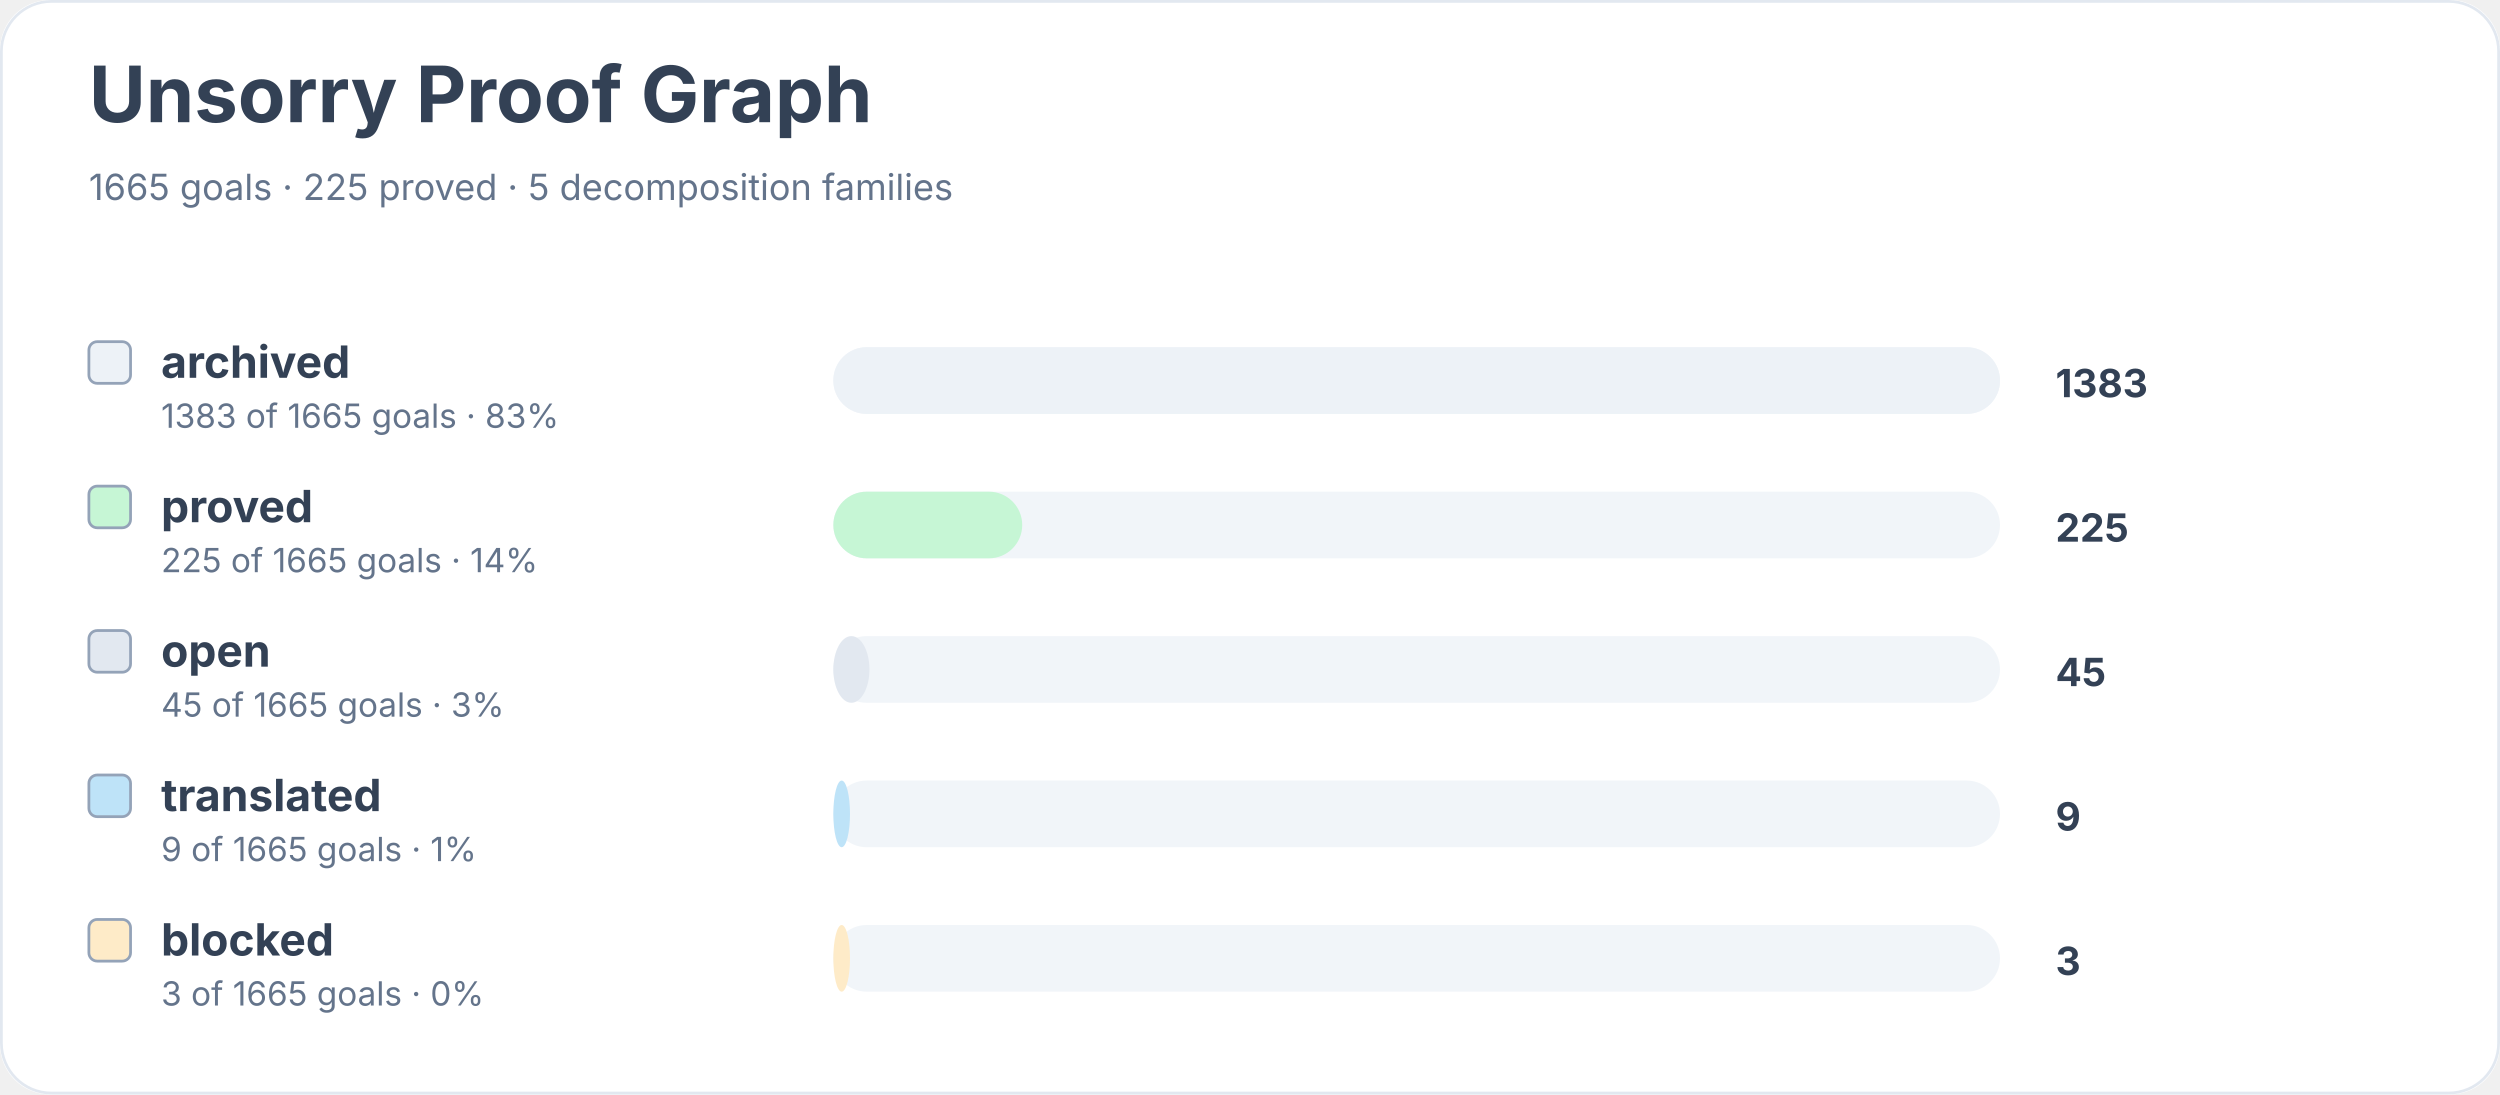
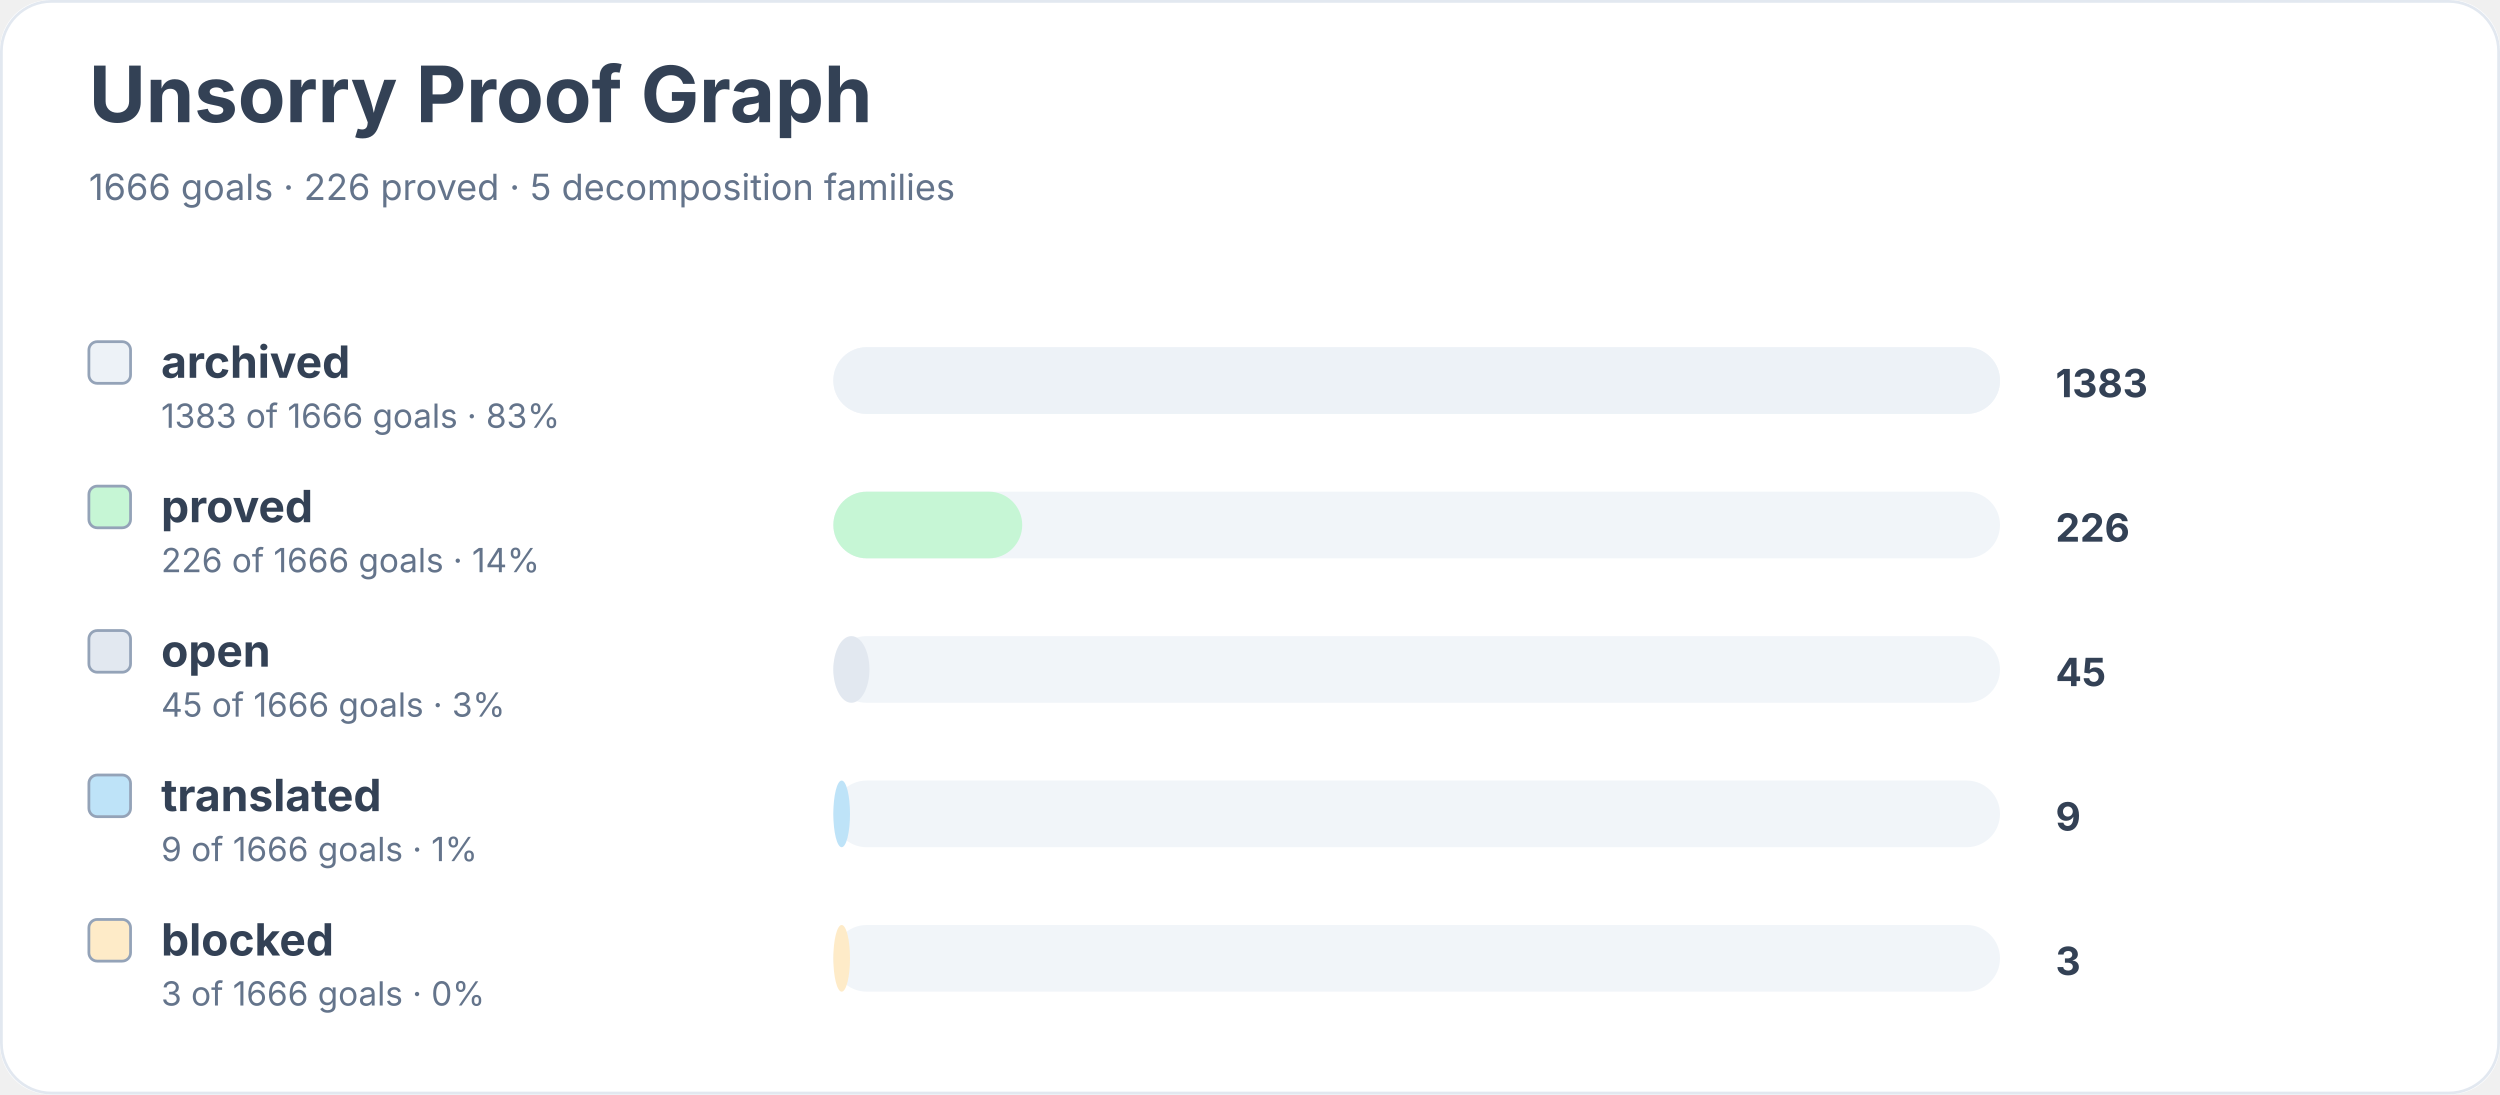
<svg xmlns="http://www.w3.org/2000/svg" width="900" height="394" viewBox="0 0 900 394" role="img" aria-labelledby="title desc">
  <rect width="900" height="100%" rx="18" fill="#ffffff" />
  <rect x="0.5" y="0.5" width="899" height="393" rx="18" fill="none" stroke="#e2e8f0" />
  <text x="32" y="44" font-family="Inter, system-ui, sans-serif" font-size="28" font-weight="700" fill="#334155">Unsorry Proof Graph</text>
-   <text x="32" y="72" font-family="Inter, system-ui, sans-serif" font-size="13" fill="#64748b">1665 goals · 225 proved · 5 decomposition families</text>
+   <text x="32" y="72" font-family="Inter, system-ui, sans-serif" font-size="13" fill="#64748b">1666 goals · 226 proved · 5 decomposition families</text>
  <rect x="32" y="123" width="15" height="15" rx="3" fill="#edf2f7" stroke="#94a3b8" />
  <text x="58" y="136" font-family="Inter, system-ui, sans-serif" font-size="16" font-weight="650" fill="#334155">archived</text>
-   <text x="58" y="154" font-family="Inter, system-ui, sans-serif" font-size="12" fill="#64748b">1383 of 1665 goals · 83%</text>
+   <text x="58" y="154" font-family="Inter, system-ui, sans-serif" font-size="12" fill="#64748b">1383 of 1666 goals · 83%</text>
  <rect x="300" y="125" width="420" height="24" rx="12" fill="#f1f5f9" />
  <rect x="300" y="125" width="420" height="24" rx="12" fill="#edf2f7" />
  <text x="740" y="143" font-family="Inter, system-ui, sans-serif" font-size="14" font-weight="700" fill="#334155">1383</text>
  <rect x="32" y="175" width="15" height="15" rx="3" fill="#c6f6d5" stroke="#94a3b8" />
  <text x="58" y="188" font-family="Inter, system-ui, sans-serif" font-size="16" font-weight="650" fill="#334155">proved</text>
-   <text x="58" y="206" font-family="Inter, system-ui, sans-serif" font-size="12" fill="#64748b">225 of 1665 goals · 14%</text>
+   <text x="58" y="206" font-family="Inter, system-ui, sans-serif" font-size="12" fill="#64748b">226 of 1666 goals · 14%</text>
  <rect x="300" y="177" width="420" height="24" rx="12" fill="#f1f5f9" />
  <rect x="300" y="177" width="68" height="24" rx="12" fill="#c6f6d5" />
-   <text x="740" y="195" font-family="Inter, system-ui, sans-serif" font-size="14" font-weight="700" fill="#334155">225</text>
+   <text x="740" y="195" font-family="Inter, system-ui, sans-serif" font-size="14" font-weight="700" fill="#334155">226</text>
  <rect x="32" y="227" width="15" height="15" rx="3" fill="#e2e8f0" stroke="#94a3b8" />
  <text x="58" y="240" font-family="Inter, system-ui, sans-serif" font-size="16" font-weight="650" fill="#334155">open</text>
-   <text x="58" y="258" font-family="Inter, system-ui, sans-serif" font-size="12" fill="#64748b">45 of 1665 goals · 3%</text>
+   <text x="58" y="258" font-family="Inter, system-ui, sans-serif" font-size="12" fill="#64748b">45 of 1666 goals · 3%</text>
  <rect x="300" y="229" width="420" height="24" rx="12" fill="#f1f5f9" />
  <rect x="300" y="229" width="13" height="24" rx="12" fill="#e2e8f0" />
  <text x="740" y="247" font-family="Inter, system-ui, sans-serif" font-size="14" font-weight="700" fill="#334155">45</text>
  <rect x="32" y="279" width="15" height="15" rx="3" fill="#bee3f8" stroke="#94a3b8" />
  <text x="58" y="292" font-family="Inter, system-ui, sans-serif" font-size="16" font-weight="650" fill="#334155">translated</text>
-   <text x="58" y="310" font-family="Inter, system-ui, sans-serif" font-size="12" fill="#64748b">9 of 1665 goals · 1%</text>
+   <text x="58" y="310" font-family="Inter, system-ui, sans-serif" font-size="12" fill="#64748b">9 of 1666 goals · 1%</text>
  <rect x="300" y="281" width="420" height="24" rx="12" fill="#f1f5f9" />
  <rect x="300" y="281" width="6" height="24" rx="12" fill="#bee3f8" />
  <text x="740" y="299" font-family="Inter, system-ui, sans-serif" font-size="14" font-weight="700" fill="#334155">9</text>
  <rect x="32" y="331" width="15" height="15" rx="3" fill="#feebc8" stroke="#94a3b8" />
  <text x="58" y="344" font-family="Inter, system-ui, sans-serif" font-size="16" font-weight="650" fill="#334155">blocked</text>
-   <text x="58" y="362" font-family="Inter, system-ui, sans-serif" font-size="12" fill="#64748b">3 of 1665 goals · 0%</text>
+   <text x="58" y="362" font-family="Inter, system-ui, sans-serif" font-size="12" fill="#64748b">3 of 1666 goals · 0%</text>
  <rect x="300" y="333" width="420" height="24" rx="12" fill="#f1f5f9" />
  <rect x="300" y="333" width="6" height="24" rx="12" fill="#feebc8" />
  <text x="740" y="351" font-family="Inter, system-ui, sans-serif" font-size="14" font-weight="700" fill="#334155">3</text>
</svg>
